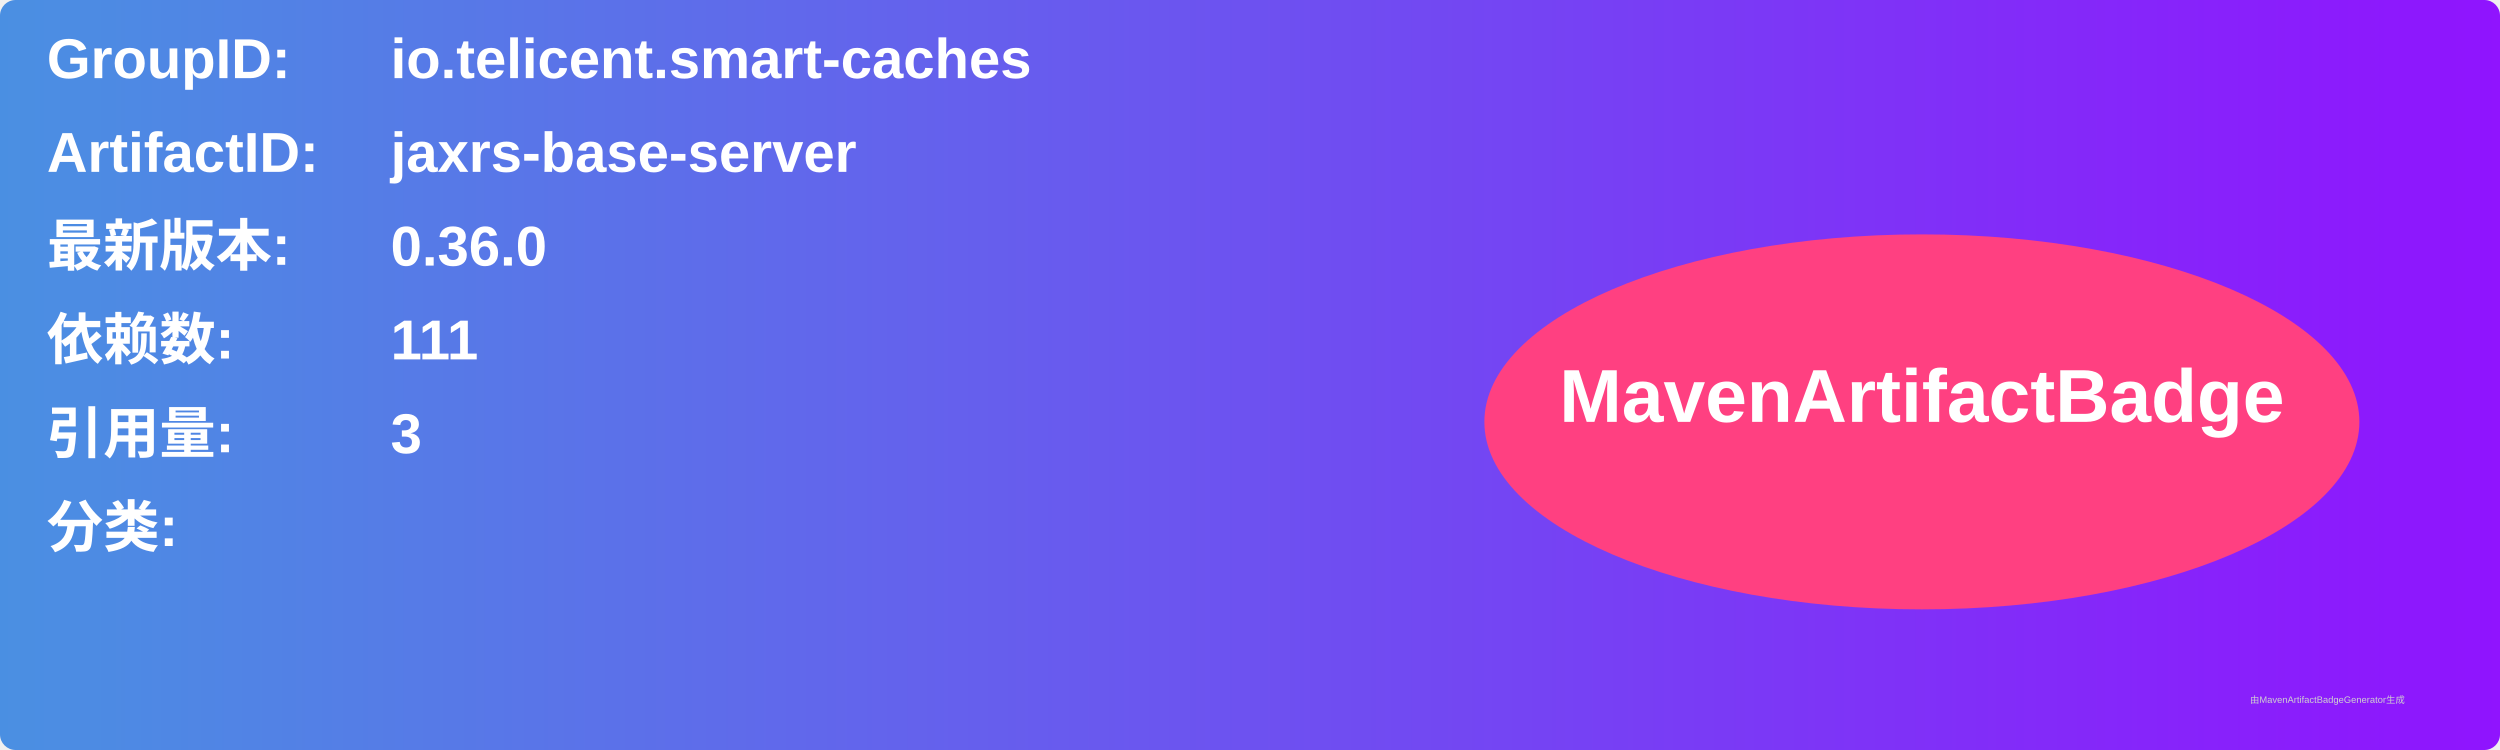
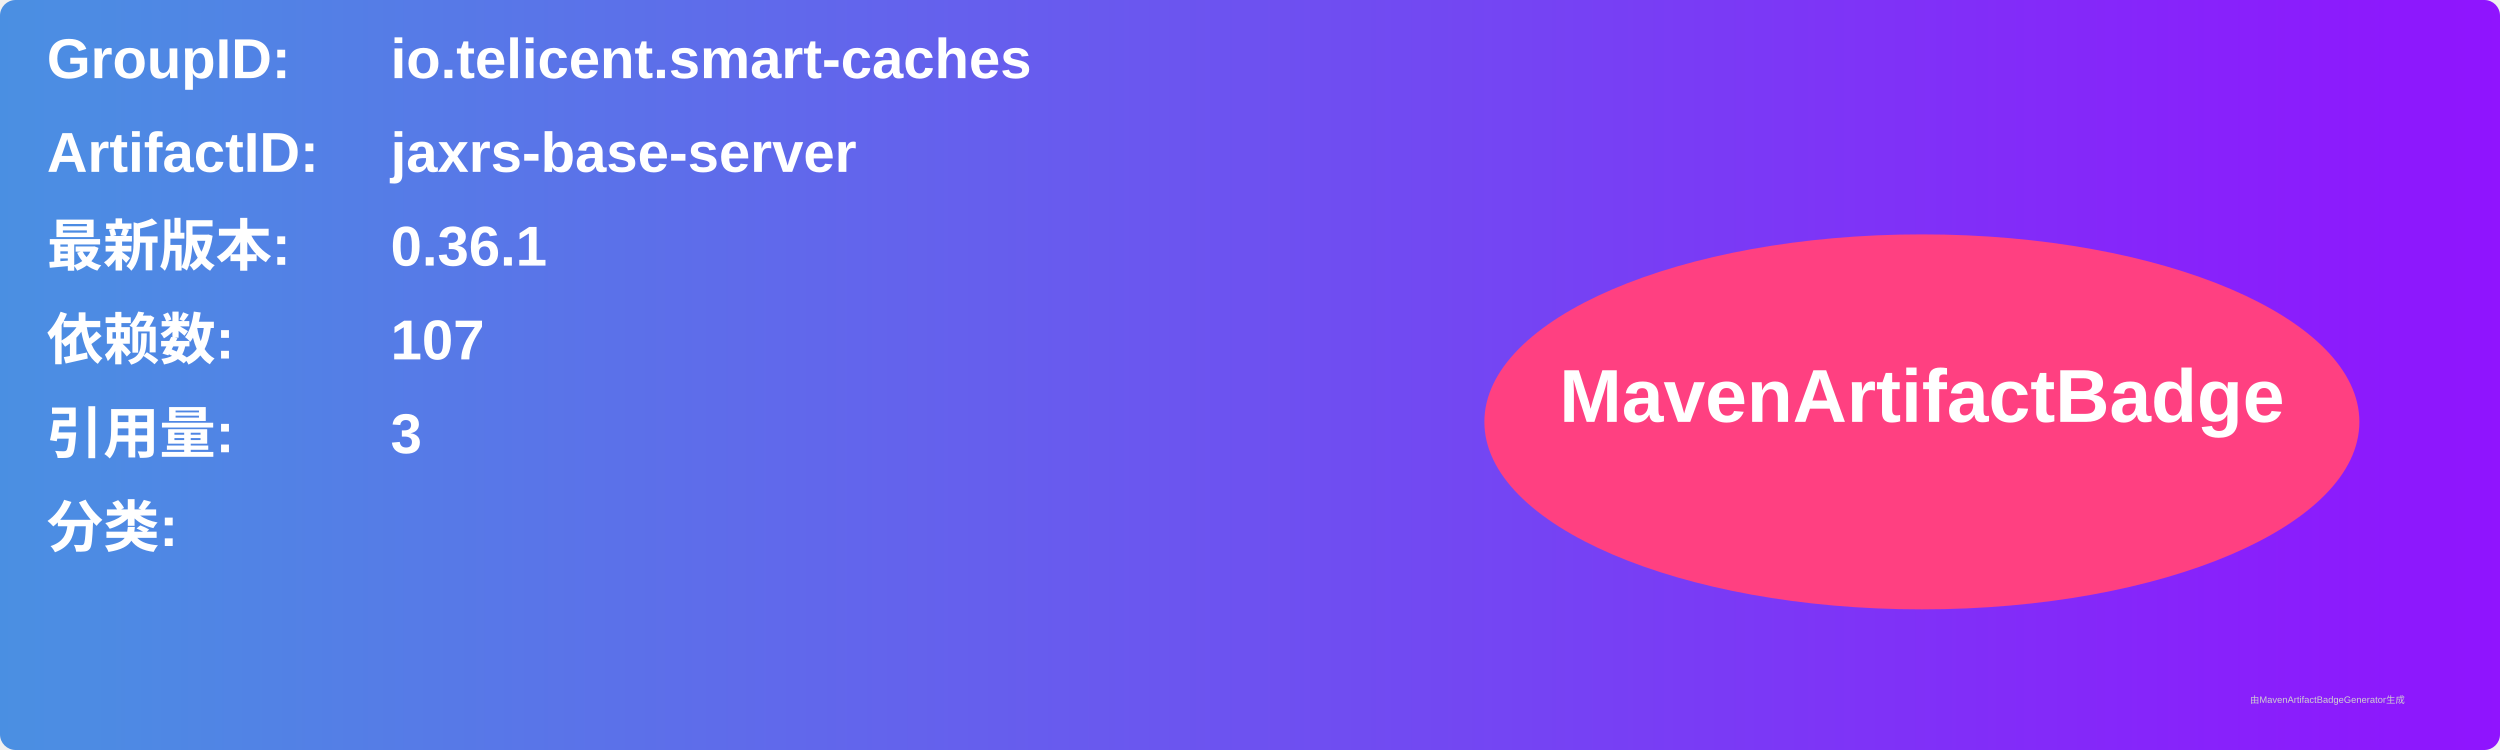
<svg xmlns="http://www.w3.org/2000/svg" width="800" height="240" viewBox="0 0 800 240">
  <linearGradient id="grad" x1="0%" y1="0%" x2="100%" y2="0%">
    <stop offset="0%" stop-color="#4a90e2" />
    <stop offset="100%" stop-color="#9013fe" />
  </linearGradient>
  <rect width="100%" height="100%" rx="5" ry="5" fill="url(#grad)" />
  <g transform="translate(15, 15)">
    <text x="0" y="10" font-family="Arial" font-size="18" fill="white" font-weight="bold" width="260">GroupID:</text>
    <text x="110" y="10" font-family="Arial" font-size="18" fill="white" font-weight="bold" width="460">io.telicent.smart-caches</text>
    <text x="0" y="40" font-family="Arial" font-size="18" fill="white" font-weight="bold" width="260">ArtifactID:</text>
    <text x="110" y="40" font-family="Arial" font-size="18" fill="white" font-weight="bold" width="460">jaxrs-base-server</text>
    <text x="0" y="70" font-family="Arial" font-size="18" fill="white" font-weight="bold">最新版本:</text>
    <text x="110" y="70" font-family="Arial" font-size="18" fill="white" font-weight="bold">
-       <tspan font-weight="bold">0.36.0</tspan>
+       <tspan font-weight="bold">0.36.1</tspan>
    </text>
    <text x="0" y="100" font-family="Arial" font-size="18" fill="white" font-weight="bold">依赖数: </text>
    <text x="110" y="100" font-family="Arial" font-size="18" fill="white">
-       <tspan font-weight="bold">111</tspan>
+       <tspan font-weight="bold">107</tspan>
    </text>
    <text x="0" y="130" font-family="Arial" font-size="18" fill="white" font-weight="bold">引用量: </text>
    <text x="110" y="130" font-family="Arial" font-size="18" fill="white">
      <tspan font-weight="bold">3</tspan>
    </text>
    <text x="0" y="160" font-family="Arial" font-size="18" fill="white" font-weight="bold">分类:</text>
    <text x="10" y="190" font-family="Arial" font-size="10" fill="white">
      <tspan font-weight="bold" />
    </text>
    <ellipse cx="600" cy="120" rx="140" ry="60" fill="#ff4081" />
    <text x="600" y="120" text-anchor="middle" font-family="Arial" font-size="24" fill="white" font-weight="bold">MavenArtifactBadge</text>
  </g>
  <text x="720" y="225" font-family="Arial" font-size="3" fill="#d0d0d0">由MavenArtifactBadgeGenerator生成</text>
</svg>
